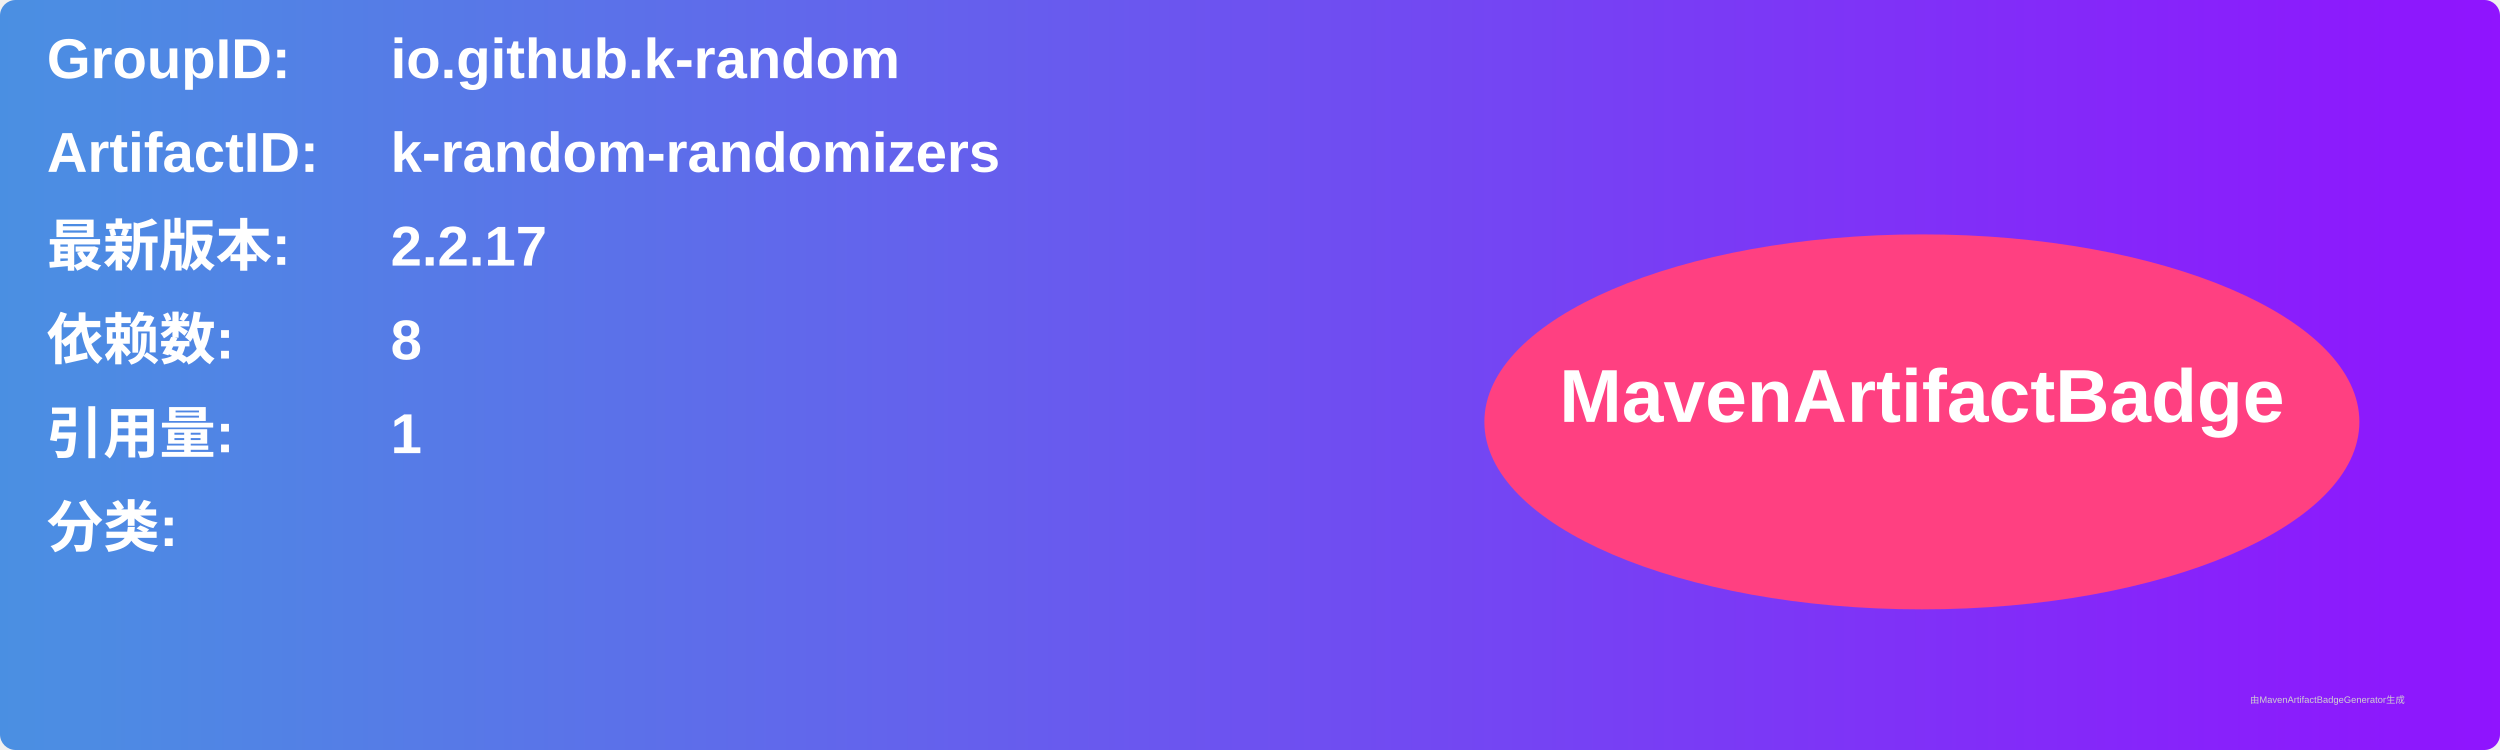
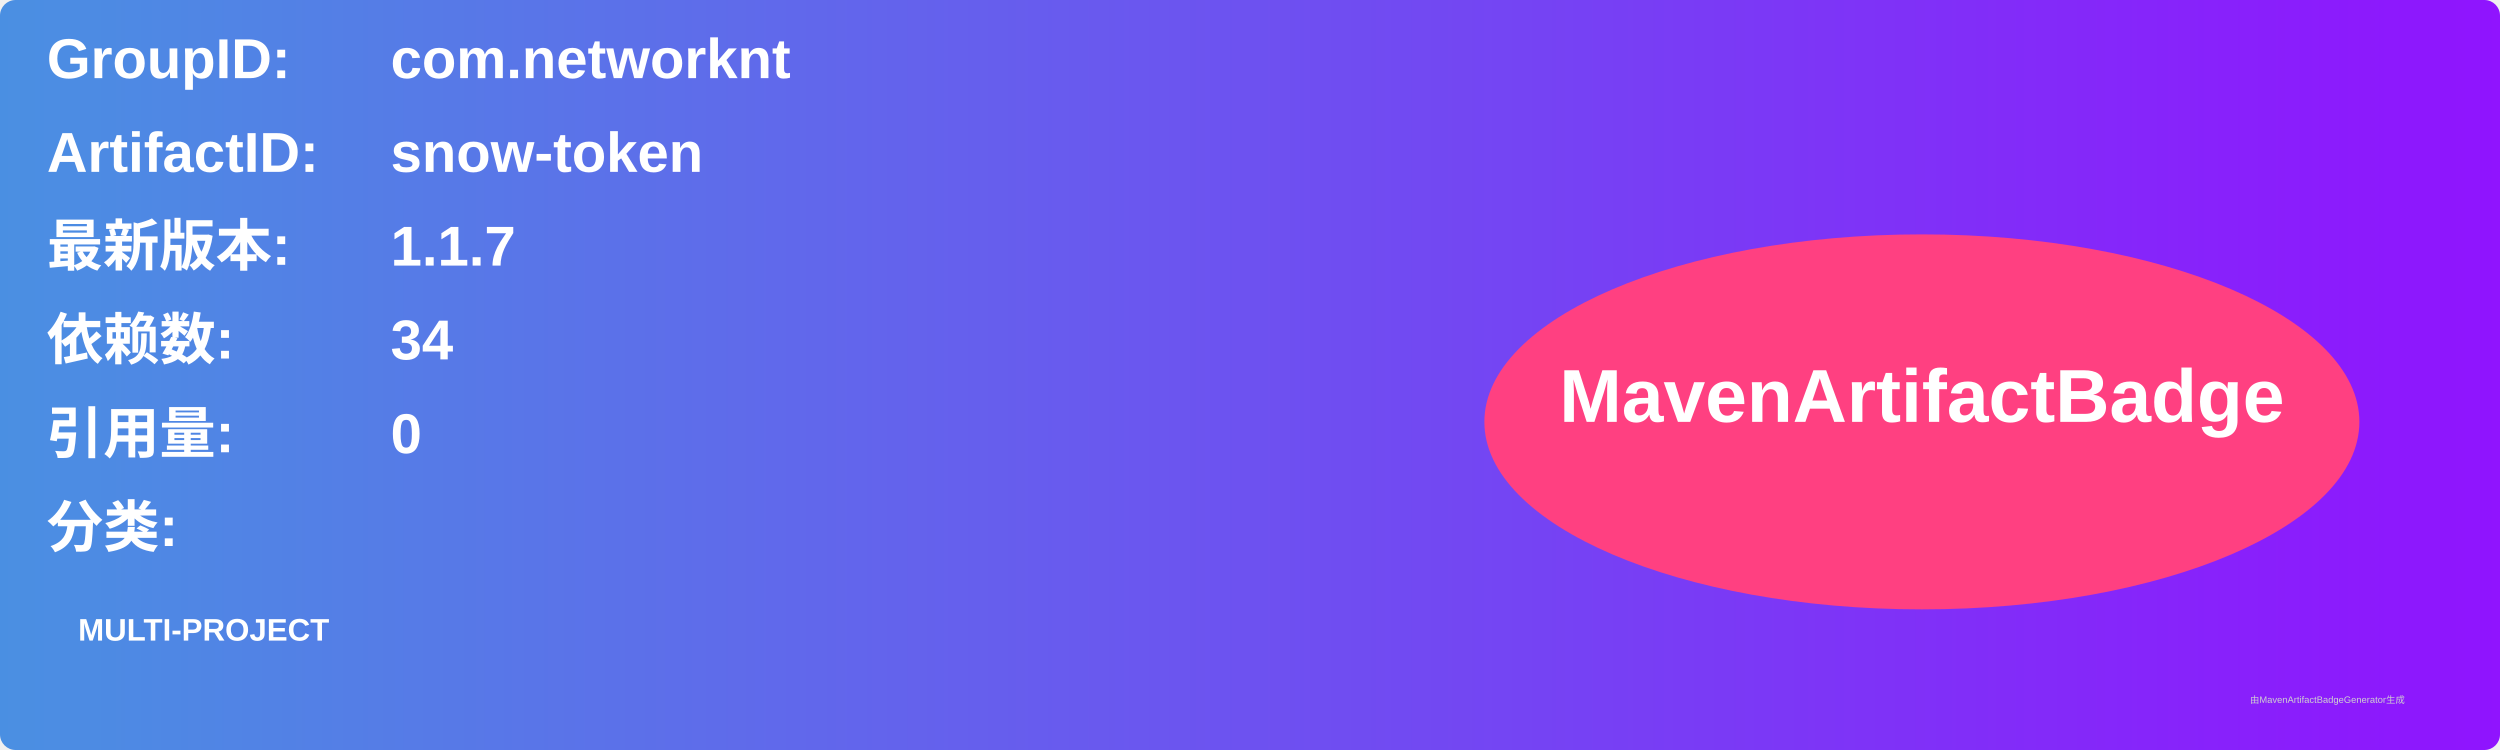
<svg xmlns="http://www.w3.org/2000/svg" width="800" height="240" viewBox="0 0 800 240">
  <linearGradient id="grad" x1="0%" y1="0%" x2="100%" y2="0%">
    <stop offset="0%" stop-color="#4a90e2" />
    <stop offset="100%" stop-color="#9013fe" />
  </linearGradient>
  <rect width="100%" height="100%" rx="5" ry="5" fill="url(#grad)" />
  <g transform="translate(15, 15)">
    <text x="0" y="10" font-family="Arial" font-size="18" fill="white" font-weight="bold" width="260">GroupID:</text>
-     <text x="110" y="10" font-family="Arial" font-size="18" fill="white" font-weight="bold" width="460">io.github.k-random</text>
+     <text x="110" y="10" font-family="Arial" font-size="18" fill="white" font-weight="bold" width="460">com.networknt</text>
    <text x="0" y="40" font-family="Arial" font-size="18" fill="white" font-weight="bold" width="260">ArtifactID:</text>
-     <text x="110" y="40" font-family="Arial" font-size="18" fill="white" font-weight="bold" width="460">k-random-randomizers</text>
+     <text x="110" y="40" font-family="Arial" font-size="18" fill="white" font-weight="bold" width="460">snow-token</text>
    <text x="0" y="70" font-family="Arial" font-size="18" fill="white" font-weight="bold">最新版本:</text>
    <text x="110" y="70" font-family="Arial" font-size="18" fill="white" font-weight="bold">
-       <tspan font-weight="bold">2.2.17</tspan>
+       <tspan font-weight="bold">1.1.7</tspan>
    </text>
    <text x="0" y="100" font-family="Arial" font-size="18" fill="white" font-weight="bold">依赖数: </text>
    <text x="110" y="100" font-family="Arial" font-size="18" fill="white">
-       <tspan font-weight="bold">8</tspan>
+       <tspan font-weight="bold">34</tspan>
    </text>
    <text x="0" y="130" font-family="Arial" font-size="18" fill="white" font-weight="bold">引用量: </text>
    <text x="110" y="130" font-family="Arial" font-size="18" fill="white">
-       <tspan font-weight="bold">1</tspan>
+       <tspan font-weight="bold">0</tspan>
    </text>
    <text x="0" y="160" font-family="Arial" font-size="18" fill="white" font-weight="bold">分类:</text>
    <text x="10" y="190" font-family="Arial" font-size="10" fill="white">
-       <tspan font-weight="bold" />
+       <tspan font-weight="bold">MULTI-PROJECT</tspan>
    </text>
    <ellipse cx="600" cy="120" rx="140" ry="60" fill="#ff4081" />
    <text x="600" y="120" text-anchor="middle" font-family="Arial" font-size="24" fill="white" font-weight="bold">MavenArtifactBadge</text>
  </g>
  <text x="720" y="225" font-family="Arial" font-size="3" fill="#d0d0d0">由MavenArtifactBadgeGenerator生成</text>
</svg>
